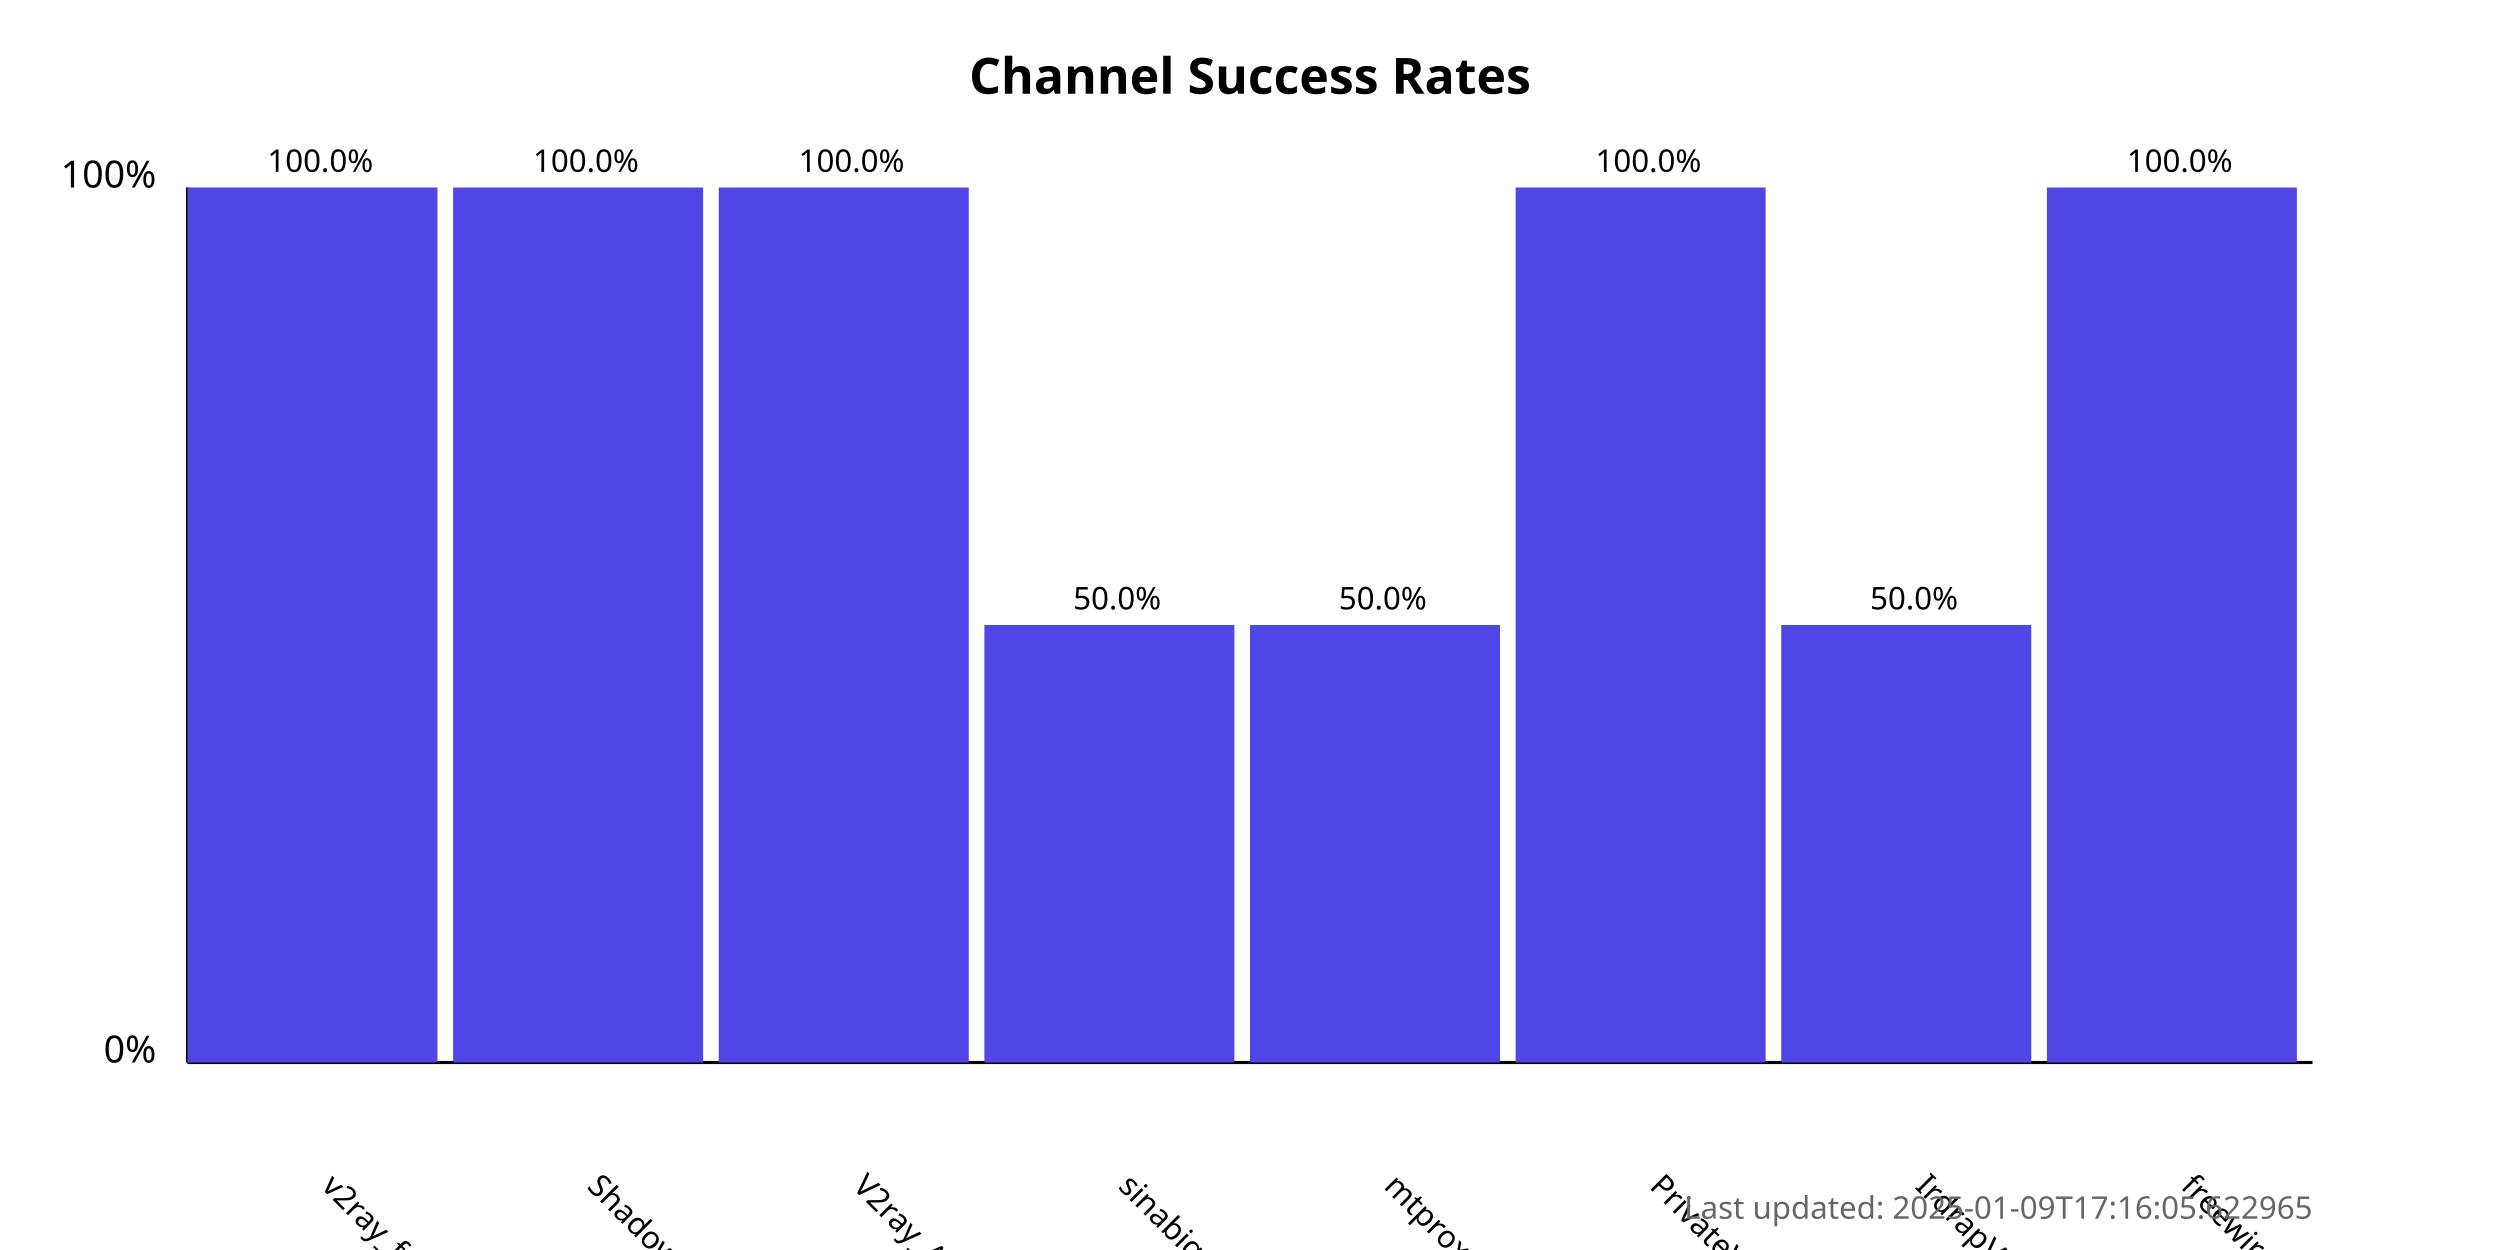
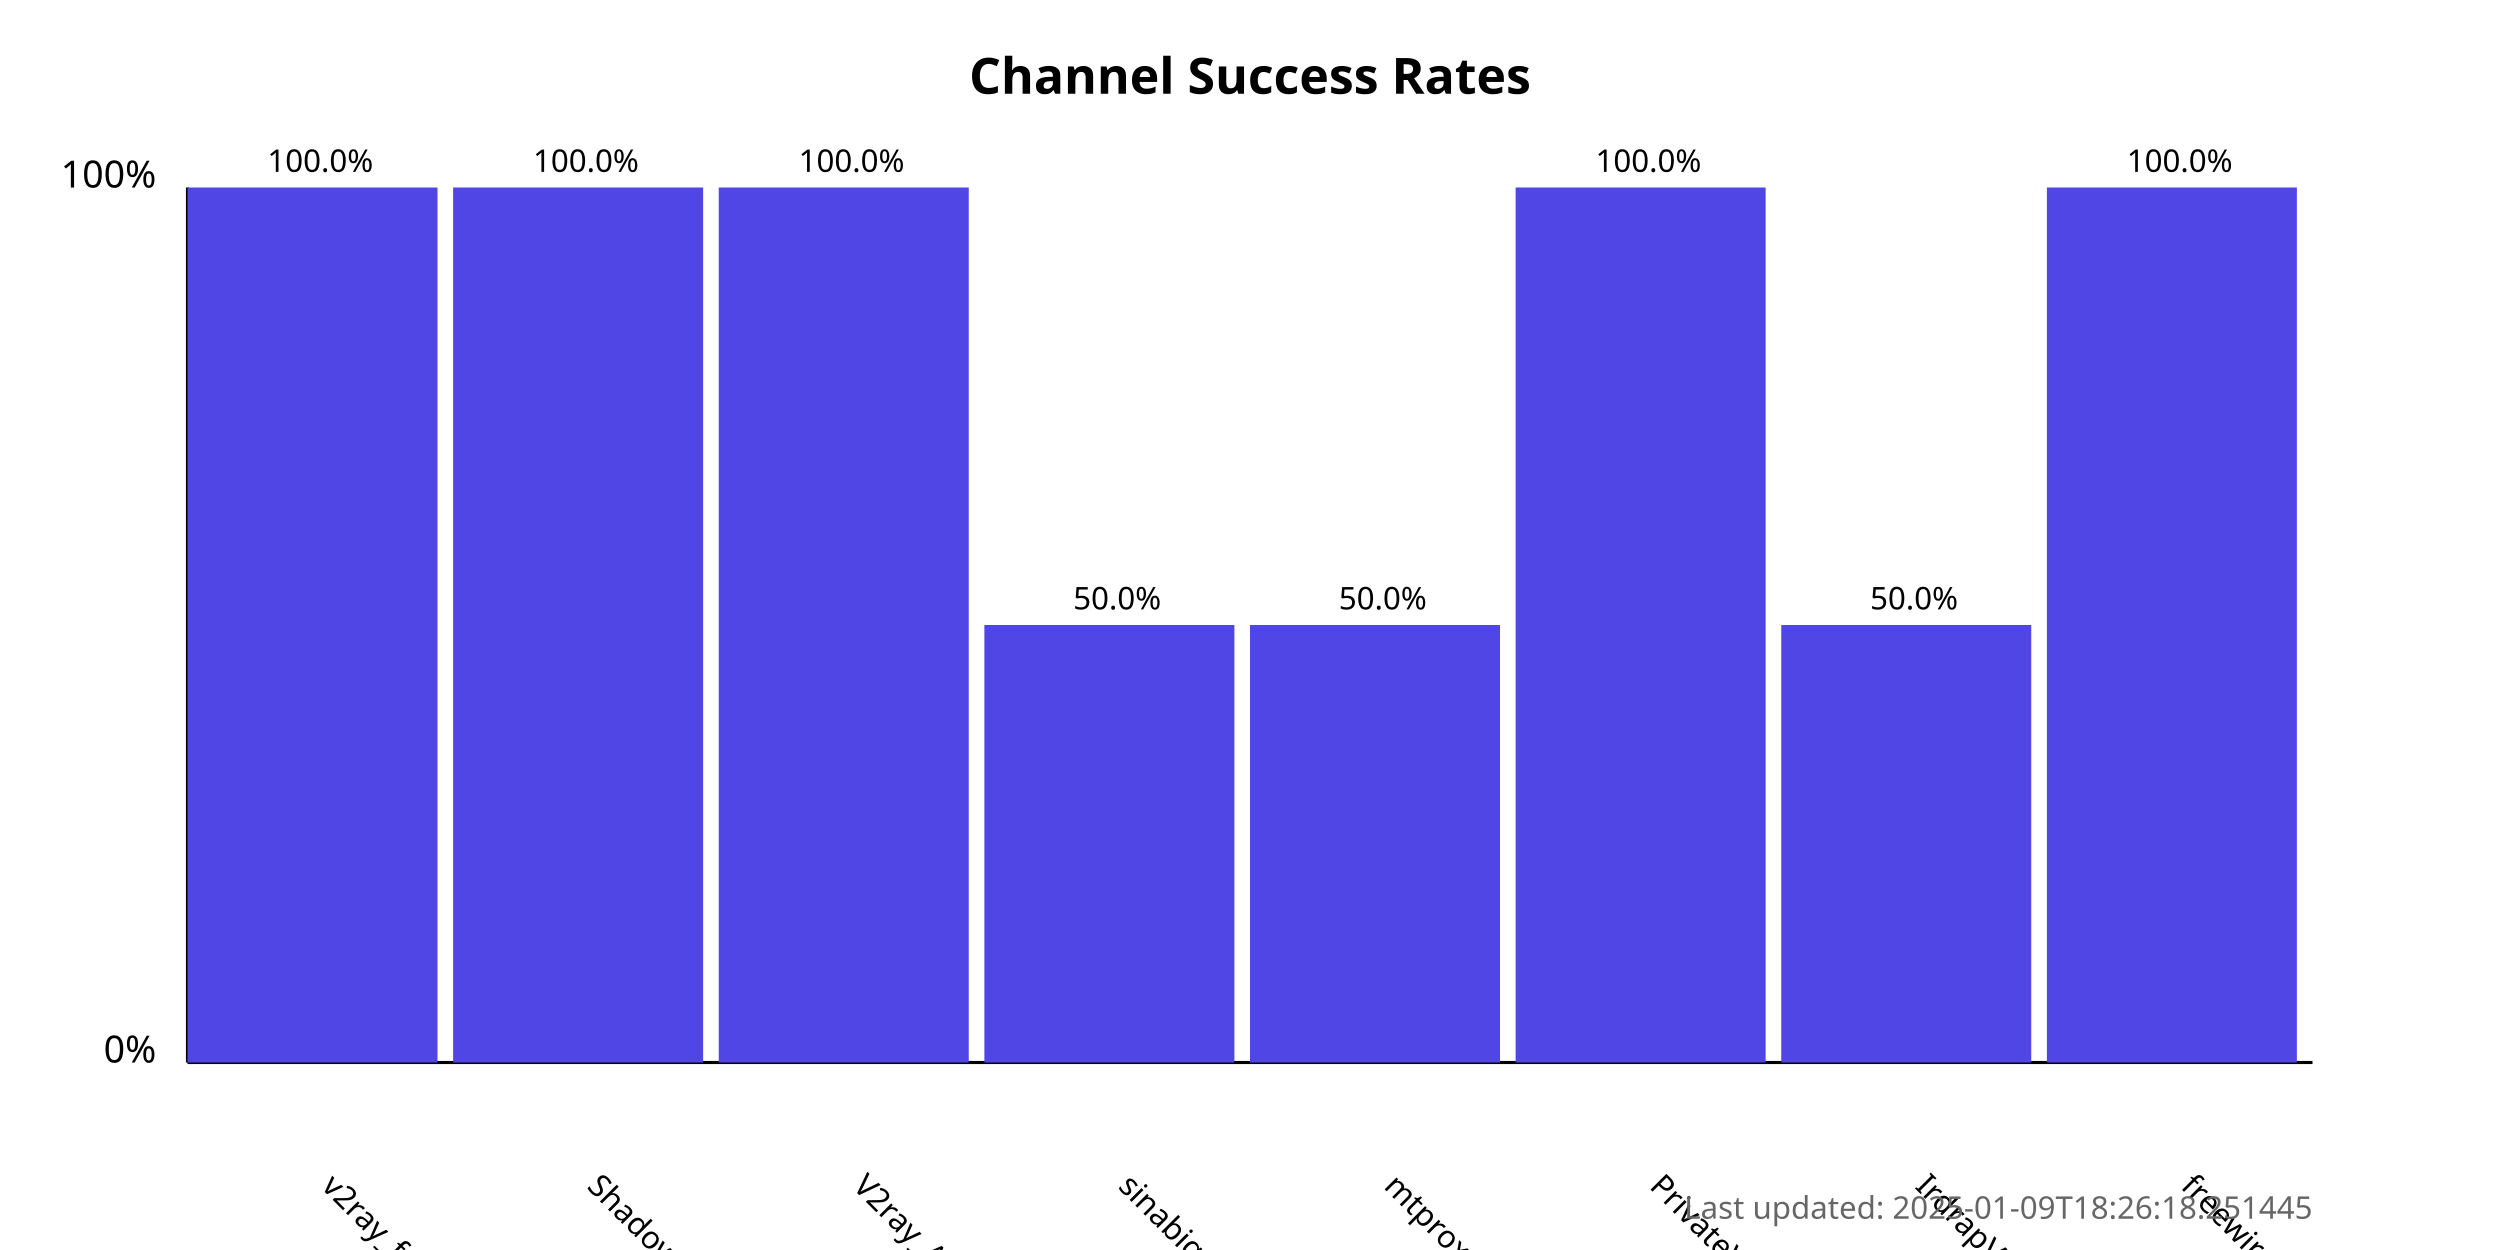
<svg xmlns="http://www.w3.org/2000/svg" width="800" height="400">
  <style>
            .chart-title { font: bold 16px sans-serif; }
            .axis-label { font: 12px sans-serif; }
            .tick-label { font: 10px sans-serif; }
            .bar { fill: #4f46e5; }
            .bar:hover { fill: #6366f1; }
            .timestamp { font: 10px sans-serif; fill: #666; }
        </style>
  <text x="400.0" y="30" text-anchor="middle" class="chart-title">
            Channel Success Rates
        </text>
  <line x1="60" y1="340" x2="60" y2="60" stroke="black" stroke-width="1" />
  <line x1="60" y1="340" x2="740" y2="340" stroke="black" stroke-width="1" />
  <text x="50" y="340" text-anchor="end" class="axis-label">0%</text>
  <text x="50" y="60" text-anchor="end" class="axis-label">100%</text>
  <g>
    <rect x="60" y="60.0" width="80.0" height="280.0" class="bar" />
    <text x="102.5" y="380" transform="rotate(45, 102.5, 380)" text-anchor="start" class="tick-label">
                v2ray_free_conf
            </text>
    <text x="102.5" y="55.0" text-anchor="middle" class="tick-label">
                100.0%
            </text>
  </g>
  <g>
    <rect x="145.0" y="60.0" width="80.0" height="280.0" class="bar" />
    <text x="187.5" y="380" transform="rotate(45, 187.5, 380)" text-anchor="start" class="tick-label">
                ShadowProxy66
            </text>
    <text x="187.5" y="55.0" text-anchor="middle" class="tick-label">
                100.0%
            </text>
  </g>
  <g>
    <rect x="230.0" y="60.0" width="80.0" height="280.0" class="bar" />
    <text x="272.5" y="380" transform="rotate(45, 272.5, 380)" text-anchor="start" class="tick-label">
                V2ray_Alpha
            </text>
    <text x="272.5" y="55.0" text-anchor="middle" class="tick-label">
                100.0%
            </text>
  </g>
  <g>
    <rect x="315.0" y="200.0" width="80.0" height="140.0" class="bar" />
    <text x="357.5" y="380" transform="rotate(45, 357.5, 380)" text-anchor="start" class="tick-label">
                sinabigo
            </text>
    <text x="357.5" y="195.0" text-anchor="middle" class="tick-label">
                50.0%
            </text>
  </g>
  <g>
    <rect x="400.0" y="200.0" width="80.0" height="140.0" class="bar" />
    <text x="442.5" y="380" transform="rotate(45, 442.5, 380)" text-anchor="start" class="tick-label">
                mtproxy_lists
            </text>
    <text x="442.5" y="195.0" text-anchor="middle" class="tick-label">
                50.0%
            </text>
  </g>
  <g>
    <rect x="485.0" y="60.0" width="80.0" height="280.0" class="bar" />
    <text x="527.5" y="380" transform="rotate(45, 527.5, 380)" text-anchor="start" class="tick-label">
                PrivateVPNs
            </text>
    <text x="527.5" y="55.0" text-anchor="middle" class="tick-label">
                100.0%
            </text>
  </g>
  <g>
    <rect x="570.0" y="200.0" width="80.0" height="140.0" class="bar" />
    <text x="612.5" y="380" transform="rotate(45, 612.5, 380)" text-anchor="start" class="tick-label">
                IrdrapVPNnews
            </text>
    <text x="612.5" y="195.0" text-anchor="middle" class="tick-label">
                50.0%
            </text>
  </g>
  <g>
    <rect x="655.0" y="60.0" width="80.0" height="280.0" class="bar" />
    <text x="697.5" y="380" transform="rotate(45, 697.5, 380)" text-anchor="start" class="tick-label">
                freewireguard
            </text>
    <text x="697.5" y="55.0" text-anchor="middle" class="tick-label">
                100.0%
            </text>
  </g>
  <text x="740" y="390" text-anchor="end" class="timestamp">
-             Last updated: 2025-01-09T17:16:05.622965
+             Last updated: 2025-01-09T18:26:18.251445
        </text>
</svg>
